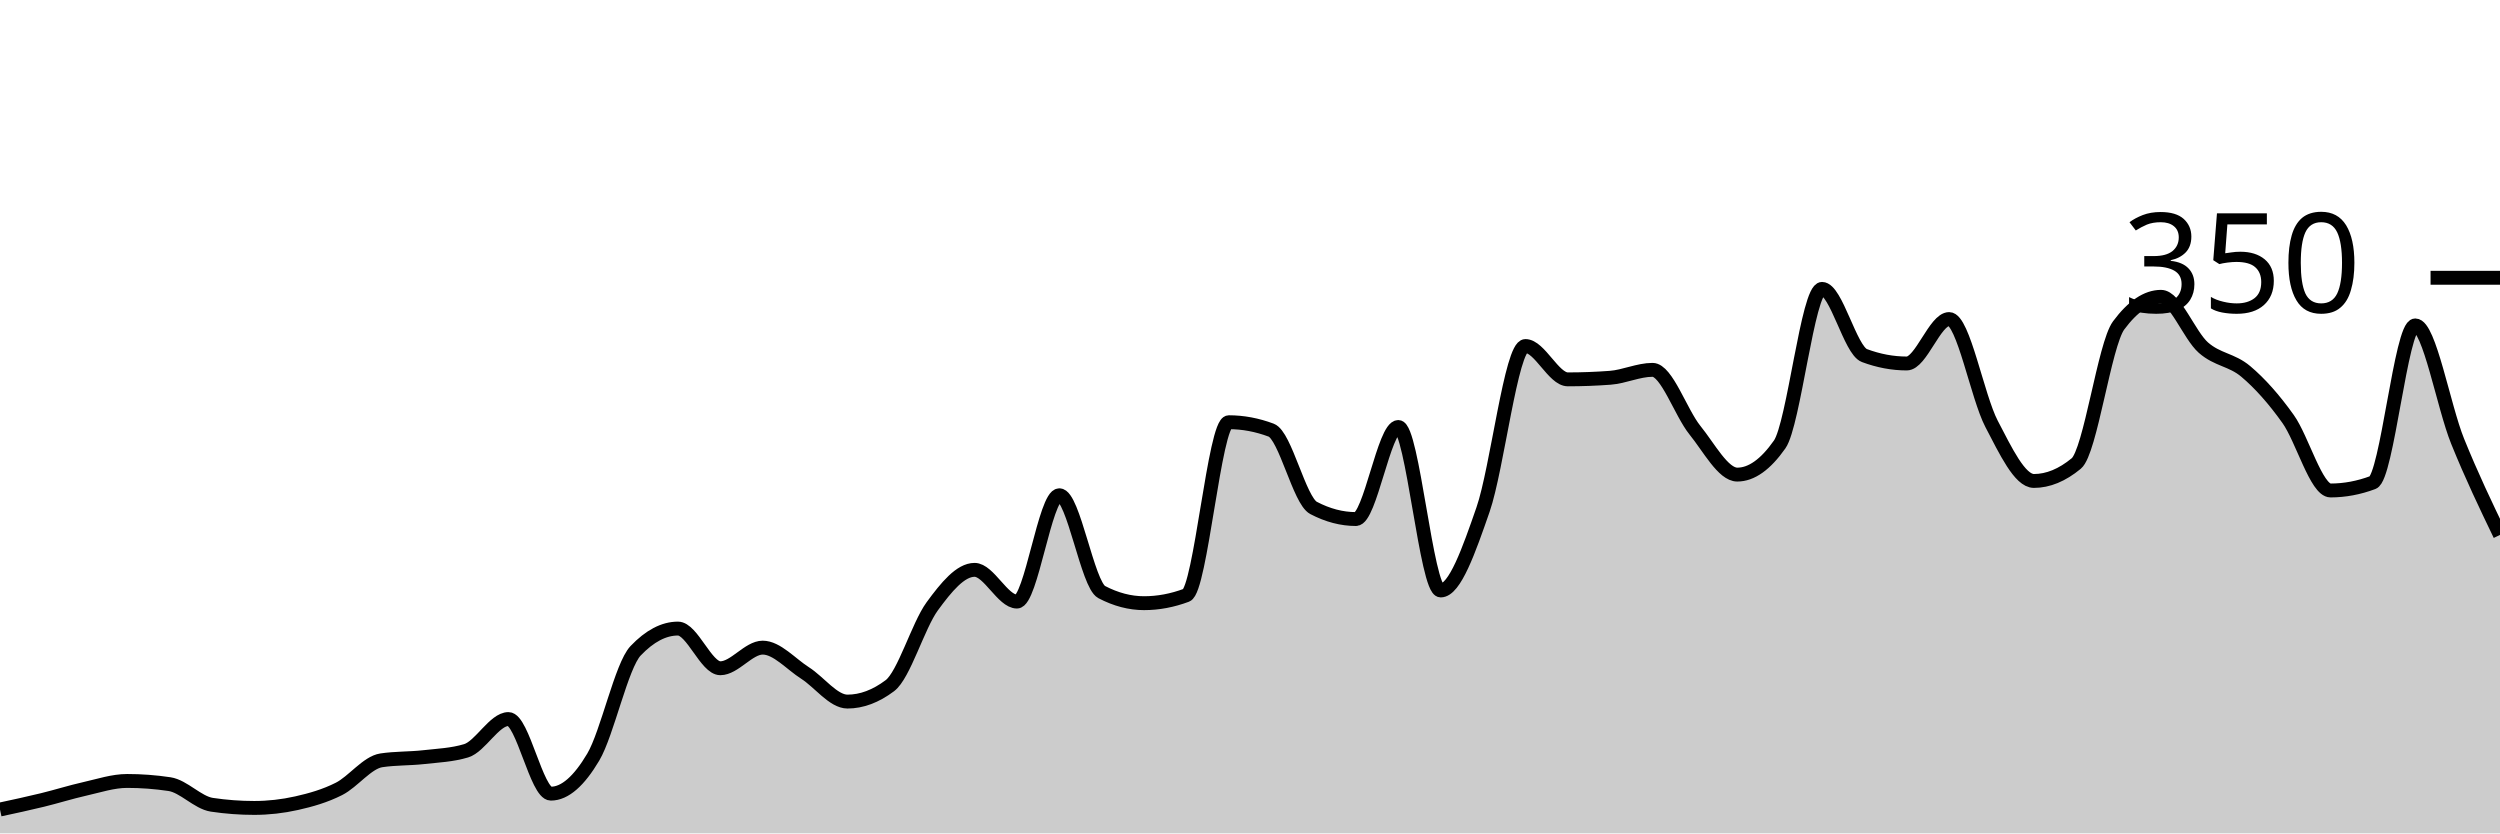
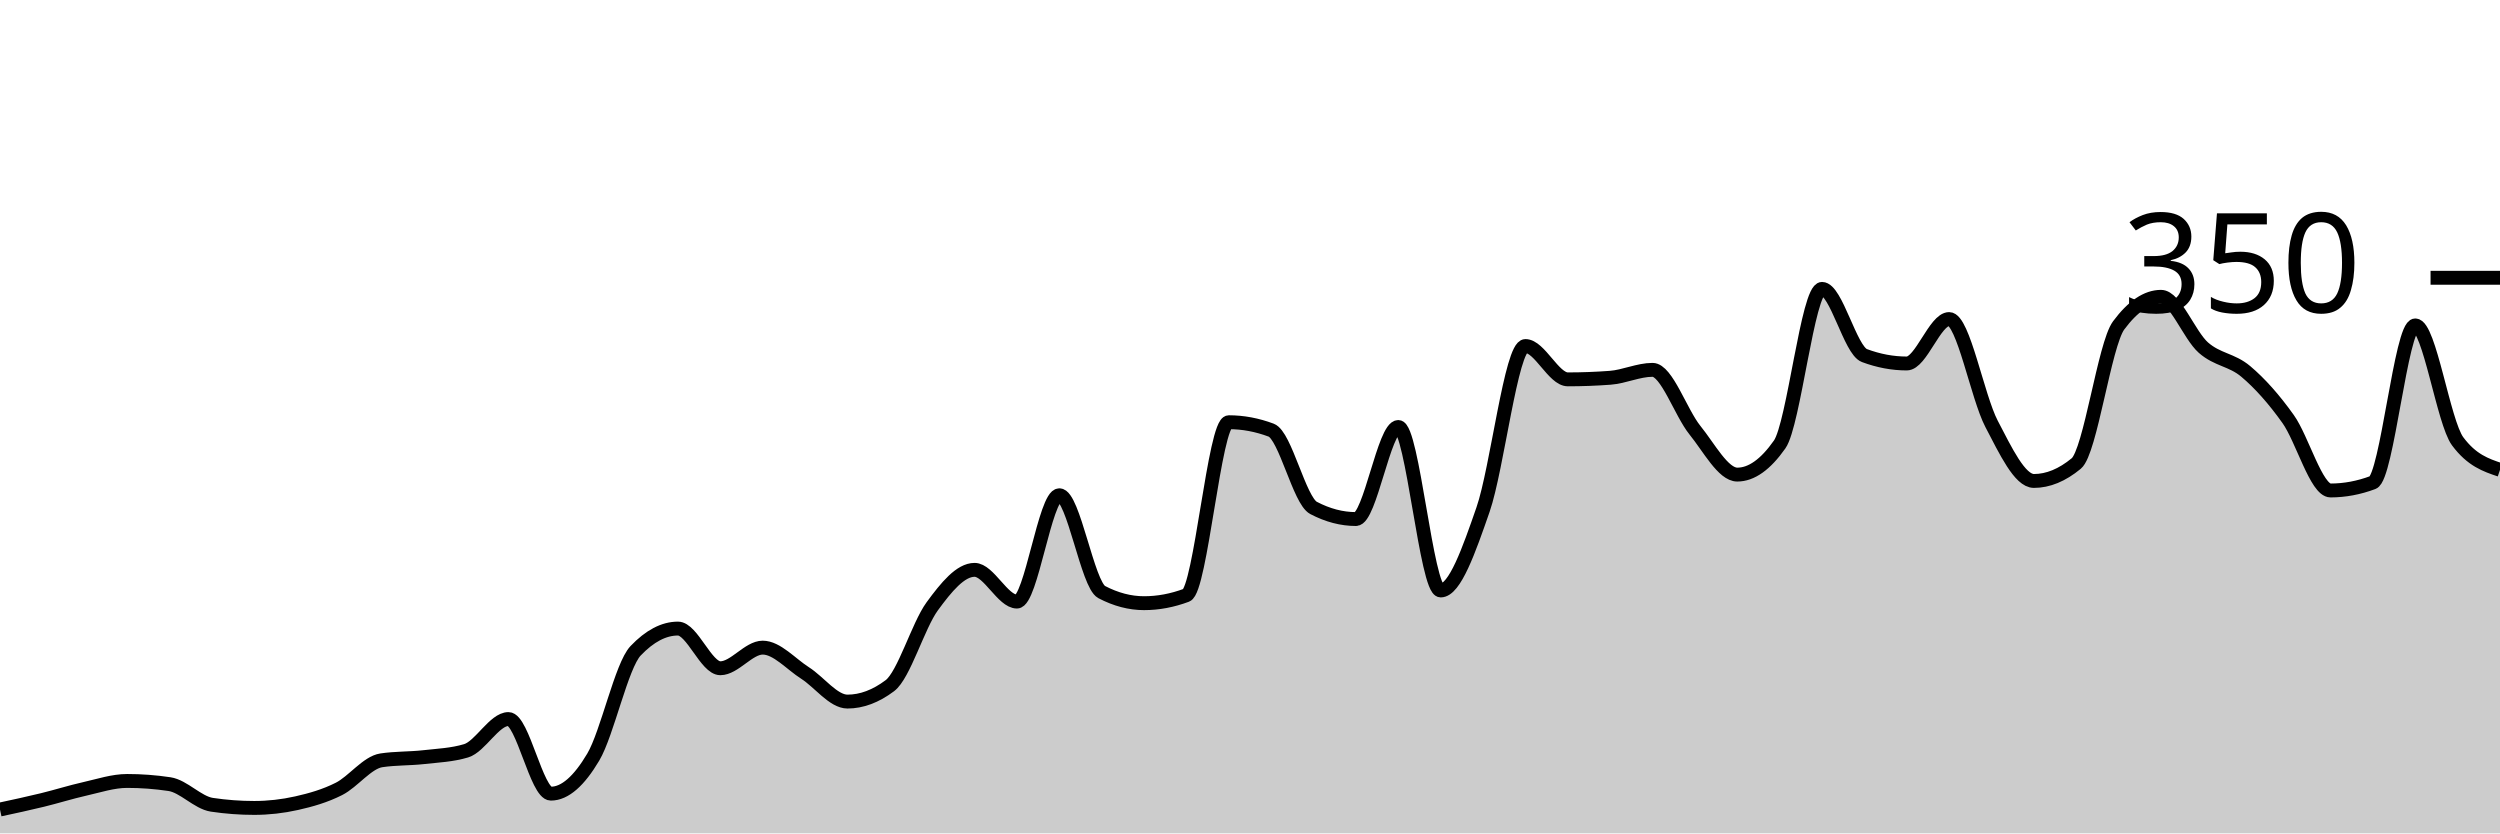
<svg xmlns="http://www.w3.org/2000/svg" viewBox="0 0 180 60">
  <g transform="translate(0,20)">
-     <path class="area" fill="rgba(0, 0, 0, 0.2)" d="M0,38.286C1.017,38.067,2.034,37.848,3.051,37.6C4.068,37.352,5.085,37.029,6.102,36.8C7.119,36.571,8.136,36.229,9.153,36.229C10.169,36.229,11.186,36.305,12.203,36.457C13.22,36.61,14.237,37.79,15.254,37.943C16.271,38.095,17.288,38.171,18.305,38.171C19.322,38.171,20.339,38.057,21.356,37.829C22.373,37.6,23.39,37.314,24.407,36.8C25.424,36.286,26.441,34.895,27.458,34.743C28.475,34.59,29.492,34.629,30.508,34.514C31.525,34.4,32.542,34.362,33.559,34.057C34.576,33.752,35.593,31.771,36.61,31.771C37.627,31.771,38.644,37.143,39.661,37.143C40.678,37.143,41.695,36.229,42.712,34.514C43.729,32.8,44.746,27.924,45.763,26.857C46.78,25.79,47.797,25.257,48.814,25.257C49.831,25.257,50.847,28.114,51.864,28.114C52.881,28.114,53.898,26.629,54.915,26.629C55.932,26.629,56.949,27.81,57.966,28.457C58.983,29.105,60,30.514,61.017,30.514C62.034,30.514,63.051,30.133,64.068,29.371C65.085,28.61,66.102,25.048,67.119,23.657C68.136,22.267,69.153,21.029,70.169,21.029C71.186,21.029,72.203,23.314,73.22,23.314C74.237,23.314,75.254,15.657,76.271,15.657C77.288,15.657,78.305,22.095,79.322,22.629C80.339,23.162,81.356,23.429,82.373,23.429C83.39,23.429,84.407,23.238,85.424,22.857C86.441,22.476,87.458,10.4,88.475,10.4C89.492,10.4,90.508,10.59,91.525,10.971C92.542,11.352,93.559,16.038,94.576,16.571C95.593,17.105,96.61,17.371,97.627,17.371C98.644,17.371,99.661,10.743,100.678,10.743C101.695,10.743,102.712,22.514,103.729,22.514C104.746,22.514,105.763,19.619,106.78,16.686C107.797,13.752,108.814,4.914,109.831,4.914C110.847,4.914,111.864,7.314,112.881,7.314C113.898,7.314,114.915,7.276,115.932,7.2C116.949,7.124,117.966,6.629,118.983,6.629C120,6.629,121.017,9.714,122.034,10.971C123.051,12.229,124.068,14.171,125.085,14.171C126.102,14.171,127.119,13.448,128.136,12C129.153,10.552,130.169,0.8,131.186,0.8C132.203,0.8,133.22,5.219,134.237,5.6C135.254,5.981,136.271,6.171,137.288,6.171C138.305,6.171,139.322,2.971,140.339,2.971C141.356,2.971,142.373,8.571,143.39,10.514C144.407,12.457,145.424,14.629,146.441,14.629C147.458,14.629,148.475,14.21,149.492,13.371C150.508,12.533,151.525,4.8,152.542,3.429C153.559,2.057,154.576,1.371,155.593,1.371C156.61,1.371,157.627,4.133,158.644,5.029C159.661,5.924,160.678,5.886,161.695,6.743C162.712,7.6,163.729,8.743,164.746,10.171C165.763,11.6,166.78,15.314,167.797,15.314C168.814,15.314,169.831,15.124,170.847,14.743C171.864,14.362,172.881,3.429,173.898,3.429C174.915,3.429,175.932,9.257,176.949,11.771C177.966,14.286,178.983,16.4,180,18.514L180,40C178.983,40,177.966,40,176.949,40C175.932,40,174.915,40,173.898,40C172.881,40,171.864,40,170.847,40C169.831,40,168.814,40,167.797,40C166.78,40,165.763,40,164.746,40C163.729,40,162.712,40,161.695,40C160.678,40,159.661,40,158.644,40C157.627,40,156.61,40,155.593,40C154.576,40,153.559,40,152.542,40C151.525,40,150.508,40,149.492,40C148.475,40,147.458,40,146.441,40C145.424,40,144.407,40,143.39,40C142.373,40,141.356,40,140.339,40C139.322,40,138.305,40,137.288,40C136.271,40,135.254,40,134.237,40C133.22,40,132.203,40,131.186,40C130.169,40,129.153,40,128.136,40C127.119,40,126.102,40,125.085,40C124.068,40,123.051,40,122.034,40C121.017,40,120,40,118.983,40C117.966,40,116.949,40,115.932,40C114.915,40,113.898,40,112.881,40C111.864,40,110.847,40,109.831,40C108.814,40,107.797,40,106.78,40C105.763,40,104.746,40,103.729,40C102.712,40,101.695,40,100.678,40C99.661,40,98.644,40,97.627,40C96.61,40,95.593,40,94.576,40C93.559,40,92.542,40,91.525,40C90.508,40,89.492,40,88.475,40C87.458,40,86.441,40,85.424,40C84.407,40,83.39,40,82.373,40C81.356,40,80.339,40,79.322,40C78.305,40,77.288,40,76.271,40C75.254,40,74.237,40,73.22,40C72.203,40,71.186,40,70.169,40C69.153,40,68.136,40,67.119,40C66.102,40,65.085,40,64.068,40C63.051,40,62.034,40,61.017,40C60,40,58.983,40,57.966,40C56.949,40,55.932,40,54.915,40C53.898,40,52.881,40,51.864,40C50.847,40,49.831,40,48.814,40C47.797,40,46.78,40,45.763,40C44.746,40,43.729,40,42.712,40C41.695,40,40.678,40,39.661,40C38.644,40,37.627,40,36.61,40C35.593,40,34.576,40,33.559,40C32.542,40,31.525,40,30.508,40C29.492,40,28.475,40,27.458,40C26.441,40,25.424,40,24.407,40C23.39,40,22.373,40,21.356,40C20.339,40,19.322,40,18.305,40C17.288,40,16.271,40,15.254,40C14.237,40,13.22,40,12.203,40C11.186,40,10.169,40,9.153,40C8.136,40,7.119,40,6.102,40C5.085,40,4.068,40,3.051,40C2.034,40,1.017,40,0,40Z" />
-     <path class="line" stroke="black" fill="none" d="M0,38.286C1.017,38.067,2.034,37.848,3.051,37.6C4.068,37.352,5.085,37.029,6.102,36.8C7.119,36.571,8.136,36.229,9.153,36.229C10.169,36.229,11.186,36.305,12.203,36.457C13.22,36.61,14.237,37.79,15.254,37.943C16.271,38.095,17.288,38.171,18.305,38.171C19.322,38.171,20.339,38.057,21.356,37.829C22.373,37.6,23.39,37.314,24.407,36.8C25.424,36.286,26.441,34.895,27.458,34.743C28.475,34.59,29.492,34.629,30.508,34.514C31.525,34.4,32.542,34.362,33.559,34.057C34.576,33.752,35.593,31.771,36.61,31.771C37.627,31.771,38.644,37.143,39.661,37.143C40.678,37.143,41.695,36.229,42.712,34.514C43.729,32.8,44.746,27.924,45.763,26.857C46.78,25.79,47.797,25.257,48.814,25.257C49.831,25.257,50.847,28.114,51.864,28.114C52.881,28.114,53.898,26.629,54.915,26.629C55.932,26.629,56.949,27.81,57.966,28.457C58.983,29.105,60,30.514,61.017,30.514C62.034,30.514,63.051,30.133,64.068,29.371C65.085,28.61,66.102,25.048,67.119,23.657C68.136,22.267,69.153,21.029,70.169,21.029C71.186,21.029,72.203,23.314,73.22,23.314C74.237,23.314,75.254,15.657,76.271,15.657C77.288,15.657,78.305,22.095,79.322,22.629C80.339,23.162,81.356,23.429,82.373,23.429C83.39,23.429,84.407,23.238,85.424,22.857C86.441,22.476,87.458,10.4,88.475,10.4C89.492,10.4,90.508,10.59,91.525,10.971C92.542,11.352,93.559,16.038,94.576,16.571C95.593,17.105,96.61,17.371,97.627,17.371C98.644,17.371,99.661,10.743,100.678,10.743C101.695,10.743,102.712,22.514,103.729,22.514C104.746,22.514,105.763,19.619,106.78,16.686C107.797,13.752,108.814,4.914,109.831,4.914C110.847,4.914,111.864,7.314,112.881,7.314C113.898,7.314,114.915,7.276,115.932,7.2C116.949,7.124,117.966,6.629,118.983,6.629C120,6.629,121.017,9.714,122.034,10.971C123.051,12.229,124.068,14.171,125.085,14.171C126.102,14.171,127.119,13.448,128.136,12C129.153,10.552,130.169,0.8,131.186,0.8C132.203,0.8,133.22,5.219,134.237,5.6C135.254,5.981,136.271,6.171,137.288,6.171C138.305,6.171,139.322,2.971,140.339,2.971C141.356,2.971,142.373,8.571,143.39,10.514C144.407,12.457,145.424,14.629,146.441,14.629C147.458,14.629,148.475,14.21,149.492,13.371C150.508,12.533,151.525,4.8,152.542,3.429C153.559,2.057,154.576,1.371,155.593,1.371C156.61,1.371,157.627,4.133,158.644,5.029C159.661,5.924,160.678,5.886,161.695,6.743C162.712,7.6,163.729,8.743,164.746,10.171C165.763,11.6,166.78,15.314,167.797,15.314C168.814,15.314,169.831,15.124,170.847,14.743C171.864,14.362,172.881,3.429,173.898,3.429C174.915,3.429,175.932,9.257,176.949,11.771C177.966,14.286,178.983,16.4,180,18.514" />
+     <path class="area" fill="rgba(0, 0, 0, 0.2)" d="M0,38.286C1.017,38.067,2.034,37.848,3.051,37.6C4.068,37.352,5.085,37.029,6.102,36.8C7.119,36.571,8.136,36.229,9.153,36.229C10.169,36.229,11.186,36.305,12.203,36.457C13.22,36.61,14.237,37.79,15.254,37.943C16.271,38.095,17.288,38.171,18.305,38.171C19.322,38.171,20.339,38.057,21.356,37.829C22.373,37.6,23.39,37.314,24.407,36.8C25.424,36.286,26.441,34.895,27.458,34.743C28.475,34.59,29.492,34.629,30.508,34.514C31.525,34.4,32.542,34.362,33.559,34.057C34.576,33.752,35.593,31.771,36.61,31.771C37.627,31.771,38.644,37.143,39.661,37.143C40.678,37.143,41.695,36.229,42.712,34.514C43.729,32.8,44.746,27.924,45.763,26.857C46.78,25.79,47.797,25.257,48.814,25.257C49.831,25.257,50.847,28.114,51.864,28.114C52.881,28.114,53.898,26.629,54.915,26.629C55.932,26.629,56.949,27.81,57.966,28.457C58.983,29.105,60,30.514,61.017,30.514C62.034,30.514,63.051,30.133,64.068,29.371C65.085,28.61,66.102,25.048,67.119,23.657C68.136,22.267,69.153,21.029,70.169,21.029C71.186,21.029,72.203,23.314,73.22,23.314C74.237,23.314,75.254,15.657,76.271,15.657C77.288,15.657,78.305,22.095,79.322,22.629C80.339,23.162,81.356,23.429,82.373,23.429C83.39,23.429,84.407,23.238,85.424,22.857C86.441,22.476,87.458,10.4,88.475,10.4C89.492,10.4,90.508,10.59,91.525,10.971C92.542,11.352,93.559,16.038,94.576,16.571C95.593,17.105,96.61,17.371,97.627,17.371C98.644,17.371,99.661,10.743,100.678,10.743C101.695,10.743,102.712,22.514,103.729,22.514C104.746,22.514,105.763,19.619,106.78,16.686C107.797,13.752,108.814,4.914,109.831,4.914C110.847,4.914,111.864,7.314,112.881,7.314C113.898,7.314,114.915,7.276,115.932,7.2C116.949,7.124,117.966,6.629,118.983,6.629C120,6.629,121.017,9.714,122.034,10.971C123.051,12.229,124.068,14.171,125.085,14.171C126.102,14.171,127.119,13.448,128.136,12C129.153,10.552,130.169,0.8,131.186,0.8C132.203,0.8,133.22,5.219,134.237,5.6C135.254,5.981,136.271,6.171,137.288,6.171C138.305,6.171,139.322,2.971,140.339,2.971C141.356,2.971,142.373,8.571,143.39,10.514C144.407,12.457,145.424,14.629,146.441,14.629C147.458,14.629,148.475,14.21,149.492,13.371C150.508,12.533,151.525,4.8,152.542,3.429C153.559,2.057,154.576,1.371,155.593,1.371C156.61,1.371,157.627,4.133,158.644,5.029C159.661,5.924,160.678,5.886,161.695,6.743C162.712,7.6,163.729,8.743,164.746,10.171C165.763,11.6,166.78,15.314,167.797,15.314C168.814,15.314,169.831,15.124,170.847,14.743C171.864,14.362,172.881,3.429,173.898,3.429C174.915,3.429,175.932,10.4,176.949,11.771C177.966,13.143,178.983,13.486,180,13.829L180,40C178.983,40,177.966,40,176.949,40C175.932,40,174.915,40,173.898,40C172.881,40,171.864,40,170.847,40C169.831,40,168.814,40,167.797,40C166.78,40,165.763,40,164.746,40C163.729,40,162.712,40,161.695,40C160.678,40,159.661,40,158.644,40C157.627,40,156.61,40,155.593,40C154.576,40,153.559,40,152.542,40C151.525,40,150.508,40,149.492,40C148.475,40,147.458,40,146.441,40C145.424,40,144.407,40,143.39,40C142.373,40,141.356,40,140.339,40C139.322,40,138.305,40,137.288,40C136.271,40,135.254,40,134.237,40C133.22,40,132.203,40,131.186,40C130.169,40,129.153,40,128.136,40C127.119,40,126.102,40,125.085,40C124.068,40,123.051,40,122.034,40C121.017,40,120,40,118.983,40C117.966,40,116.949,40,115.932,40C114.915,40,113.898,40,112.881,40C111.864,40,110.847,40,109.831,40C108.814,40,107.797,40,106.78,40C105.763,40,104.746,40,103.729,40C102.712,40,101.695,40,100.678,40C99.661,40,98.644,40,97.627,40C96.61,40,95.593,40,94.576,40C93.559,40,92.542,40,91.525,40C90.508,40,89.492,40,88.475,40C87.458,40,86.441,40,85.424,40C84.407,40,83.39,40,82.373,40C81.356,40,80.339,40,79.322,40C78.305,40,77.288,40,76.271,40C75.254,40,74.237,40,73.22,40C72.203,40,71.186,40,70.169,40C69.153,40,68.136,40,67.119,40C66.102,40,65.085,40,64.068,40C63.051,40,62.034,40,61.017,40C60,40,58.983,40,57.966,40C56.949,40,55.932,40,54.915,40C53.898,40,52.881,40,51.864,40C50.847,40,49.831,40,48.814,40C47.797,40,46.78,40,45.763,40C44.746,40,43.729,40,42.712,40C41.695,40,40.678,40,39.661,40C38.644,40,37.627,40,36.61,40C35.593,40,34.576,40,33.559,40C32.542,40,31.525,40,30.508,40C29.492,40,28.475,40,27.458,40C26.441,40,25.424,40,24.407,40C23.39,40,22.373,40,21.356,40C20.339,40,19.322,40,18.305,40C17.288,40,16.271,40,15.254,40C14.237,40,13.22,40,12.203,40C11.186,40,10.169,40,9.153,40C8.136,40,7.119,40,6.102,40C5.085,40,4.068,40,3.051,40C2.034,40,1.017,40,0,40Z" />
+     <path class="line" stroke="black" fill="none" d="M0,38.286C1.017,38.067,2.034,37.848,3.051,37.6C4.068,37.352,5.085,37.029,6.102,36.8C7.119,36.571,8.136,36.229,9.153,36.229C10.169,36.229,11.186,36.305,12.203,36.457C13.22,36.61,14.237,37.79,15.254,37.943C16.271,38.095,17.288,38.171,18.305,38.171C19.322,38.171,20.339,38.057,21.356,37.829C22.373,37.6,23.39,37.314,24.407,36.8C25.424,36.286,26.441,34.895,27.458,34.743C28.475,34.59,29.492,34.629,30.508,34.514C31.525,34.4,32.542,34.362,33.559,34.057C34.576,33.752,35.593,31.771,36.61,31.771C37.627,31.771,38.644,37.143,39.661,37.143C40.678,37.143,41.695,36.229,42.712,34.514C43.729,32.8,44.746,27.924,45.763,26.857C46.78,25.79,47.797,25.257,48.814,25.257C49.831,25.257,50.847,28.114,51.864,28.114C52.881,28.114,53.898,26.629,54.915,26.629C55.932,26.629,56.949,27.81,57.966,28.457C58.983,29.105,60,30.514,61.017,30.514C62.034,30.514,63.051,30.133,64.068,29.371C65.085,28.61,66.102,25.048,67.119,23.657C68.136,22.267,69.153,21.029,70.169,21.029C71.186,21.029,72.203,23.314,73.22,23.314C74.237,23.314,75.254,15.657,76.271,15.657C77.288,15.657,78.305,22.095,79.322,22.629C80.339,23.162,81.356,23.429,82.373,23.429C83.39,23.429,84.407,23.238,85.424,22.857C86.441,22.476,87.458,10.4,88.475,10.4C89.492,10.4,90.508,10.59,91.525,10.971C92.542,11.352,93.559,16.038,94.576,16.571C95.593,17.105,96.61,17.371,97.627,17.371C98.644,17.371,99.661,10.743,100.678,10.743C101.695,10.743,102.712,22.514,103.729,22.514C104.746,22.514,105.763,19.619,106.78,16.686C107.797,13.752,108.814,4.914,109.831,4.914C110.847,4.914,111.864,7.314,112.881,7.314C113.898,7.314,114.915,7.276,115.932,7.2C116.949,7.124,117.966,6.629,118.983,6.629C120,6.629,121.017,9.714,122.034,10.971C123.051,12.229,124.068,14.171,125.085,14.171C126.102,14.171,127.119,13.448,128.136,12C129.153,10.552,130.169,0.8,131.186,0.8C132.203,0.8,133.22,5.219,134.237,5.6C135.254,5.981,136.271,6.171,137.288,6.171C138.305,6.171,139.322,2.971,140.339,2.971C141.356,2.971,142.373,8.571,143.39,10.514C144.407,12.457,145.424,14.629,146.441,14.629C147.458,14.629,148.475,14.21,149.492,13.371C150.508,12.533,151.525,4.8,152.542,3.429C153.559,2.057,154.576,1.371,155.593,1.371C156.61,1.371,157.627,4.133,158.644,5.029C159.661,5.924,160.678,5.886,161.695,6.743C162.712,7.6,163.729,8.743,164.746,10.171C165.763,11.6,166.78,15.314,167.797,15.314C168.814,15.314,169.831,15.124,170.847,14.743C171.864,14.362,172.881,3.429,173.898,3.429C174.915,3.429,175.932,10.4,176.949,11.771C177.966,13.143,178.983,13.486,180,13.829" />
    <path class="axis-ceiling" stroke-width="1" stroke="black" fill="none" d="M175,0L180,0" />
    <text class="axis-ceiling-label" font-family="sans-serif" text-anchor="end" font-size="10px" x="170" y="2.5">350</text>
  </g>
</svg>
